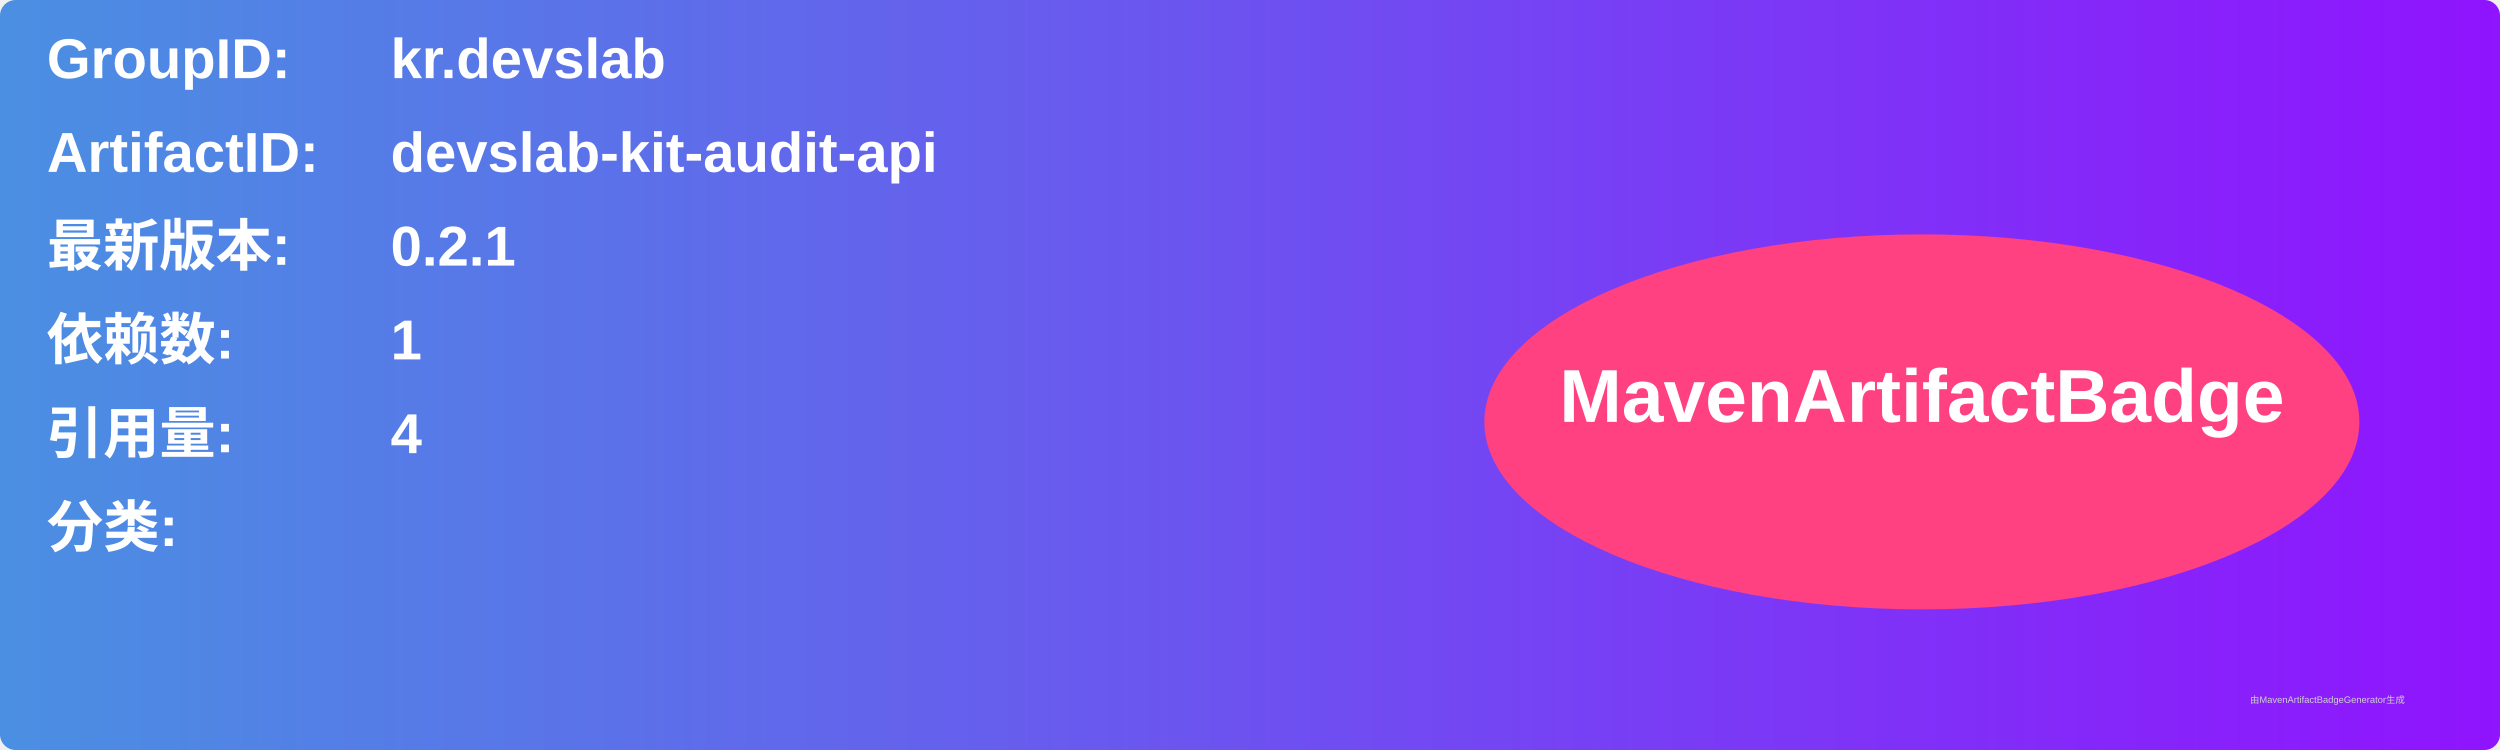
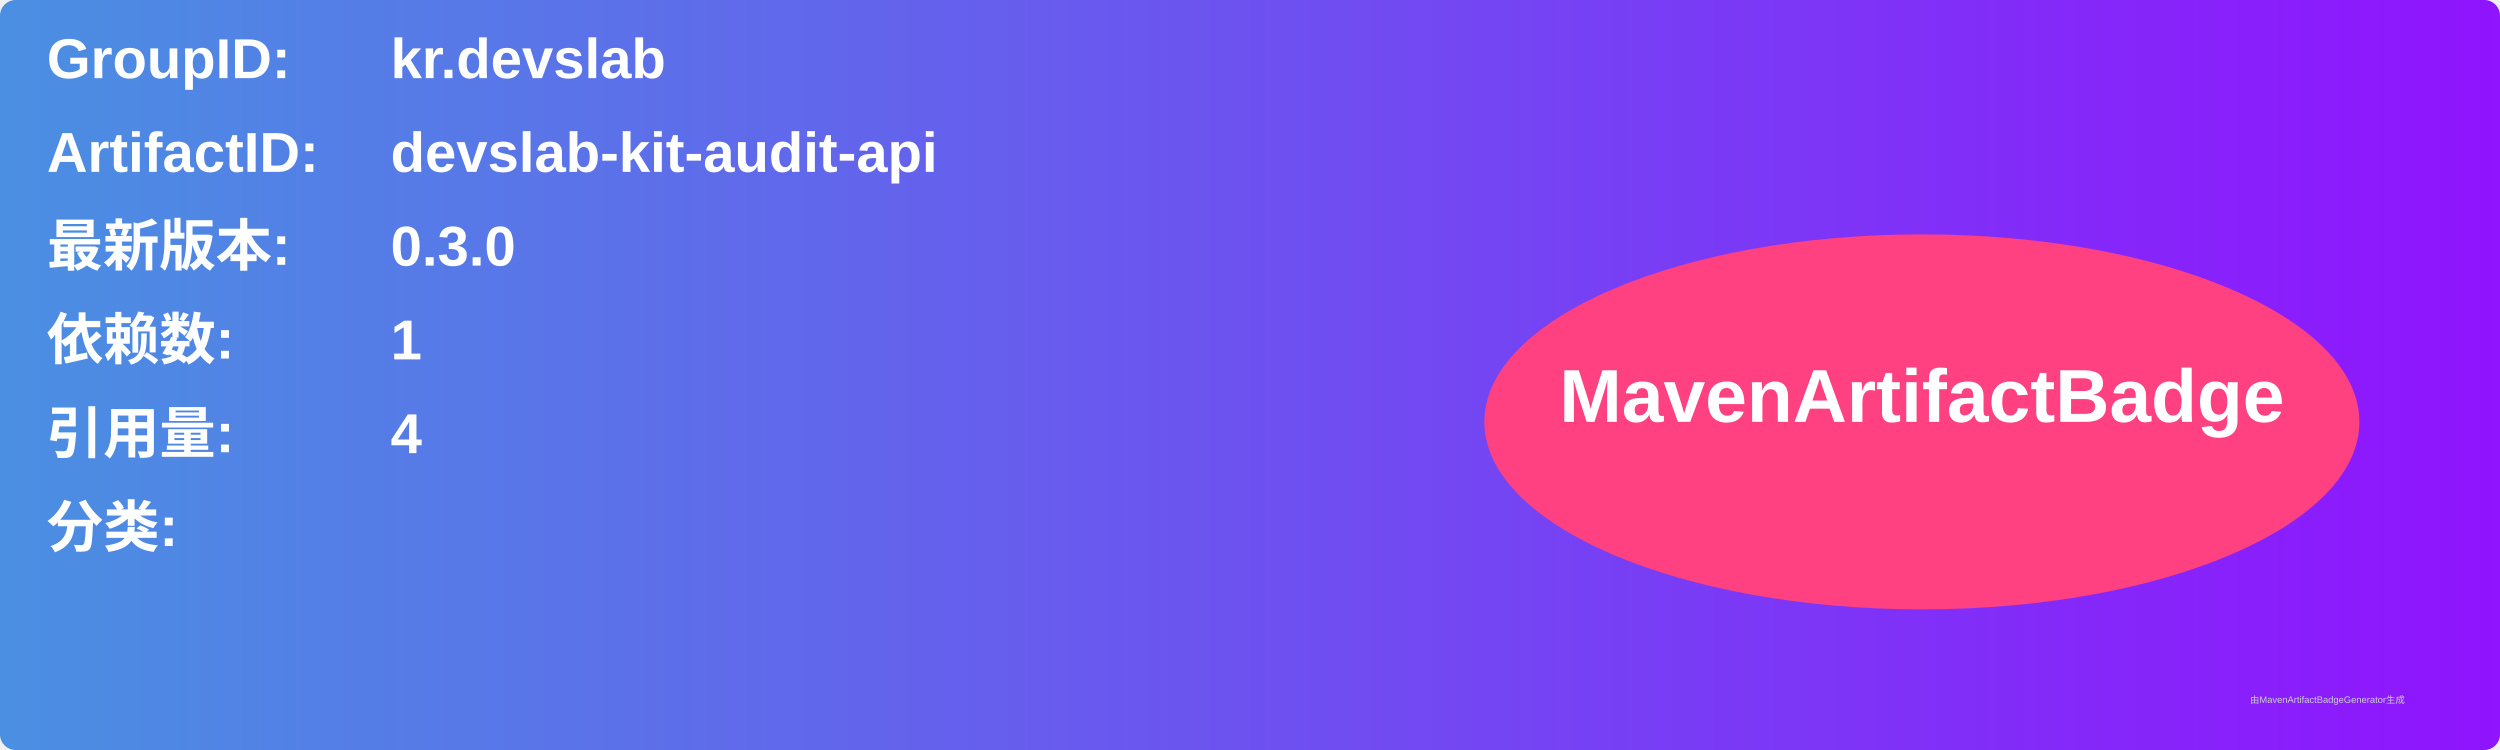
<svg xmlns="http://www.w3.org/2000/svg" width="800" height="240" viewBox="0 0 800 240">
  <linearGradient id="grad" x1="0%" y1="0%" x2="100%" y2="0%">
    <stop offset="0%" stop-color="#4a90e2" />
    <stop offset="100%" stop-color="#9013fe" />
  </linearGradient>
  <rect width="100%" height="100%" rx="5" ry="5" fill="url(#grad)" />
  <g transform="translate(15, 15)">
    <text x="0" y="10" font-family="Arial" font-size="18" fill="white" font-weight="bold" width="260">GroupID:</text>
    <text x="110" y="10" font-family="Arial" font-size="18" fill="white" font-weight="bold" width="460">kr.devslab</text>
    <text x="0" y="40" font-family="Arial" font-size="18" fill="white" font-weight="bold" width="260">ArtifactID:</text>
    <text x="110" y="40" font-family="Arial" font-size="18" fill="white" font-weight="bold" width="460">devslab-kit-audit-api</text>
    <text x="0" y="70" font-family="Arial" font-size="18" fill="white" font-weight="bold">最新版本:</text>
    <text x="110" y="70" font-family="Arial" font-size="18" fill="white" font-weight="bold">
-       <tspan font-weight="bold">0.2.1</tspan>
+       <tspan font-weight="bold">0.3.0</tspan>
    </text>
    <text x="0" y="100" font-family="Arial" font-size="18" fill="white" font-weight="bold">依赖数: </text>
    <text x="110" y="100" font-family="Arial" font-size="18" fill="white">
      <tspan font-weight="bold">1</tspan>
    </text>
    <text x="0" y="130" font-family="Arial" font-size="18" fill="white" font-weight="bold">引用量: </text>
    <text x="110" y="130" font-family="Arial" font-size="18" fill="white">
      <tspan font-weight="bold">4</tspan>
    </text>
    <text x="0" y="160" font-family="Arial" font-size="18" fill="white" font-weight="bold">分类:</text>
    <text x="10" y="190" font-family="Arial" font-size="10" fill="white">
      <tspan font-weight="bold" />
    </text>
    <ellipse cx="600" cy="120" rx="140" ry="60" fill="#ff4081" />
    <text x="600" y="120" text-anchor="middle" font-family="Arial" font-size="24" fill="white" font-weight="bold">MavenArtifactBadge</text>
  </g>
  <text x="720" y="225" font-family="Arial" font-size="3" fill="#d0d0d0">由MavenArtifactBadgeGenerator生成</text>
</svg>
